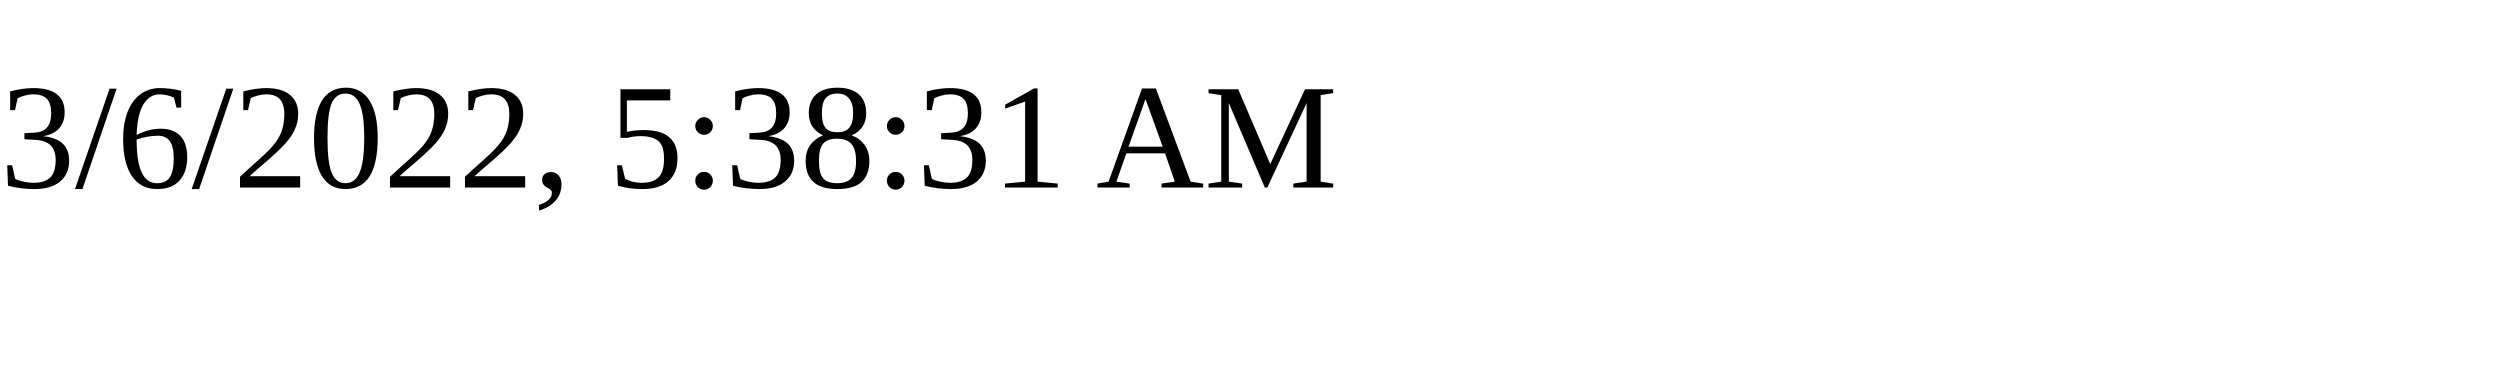
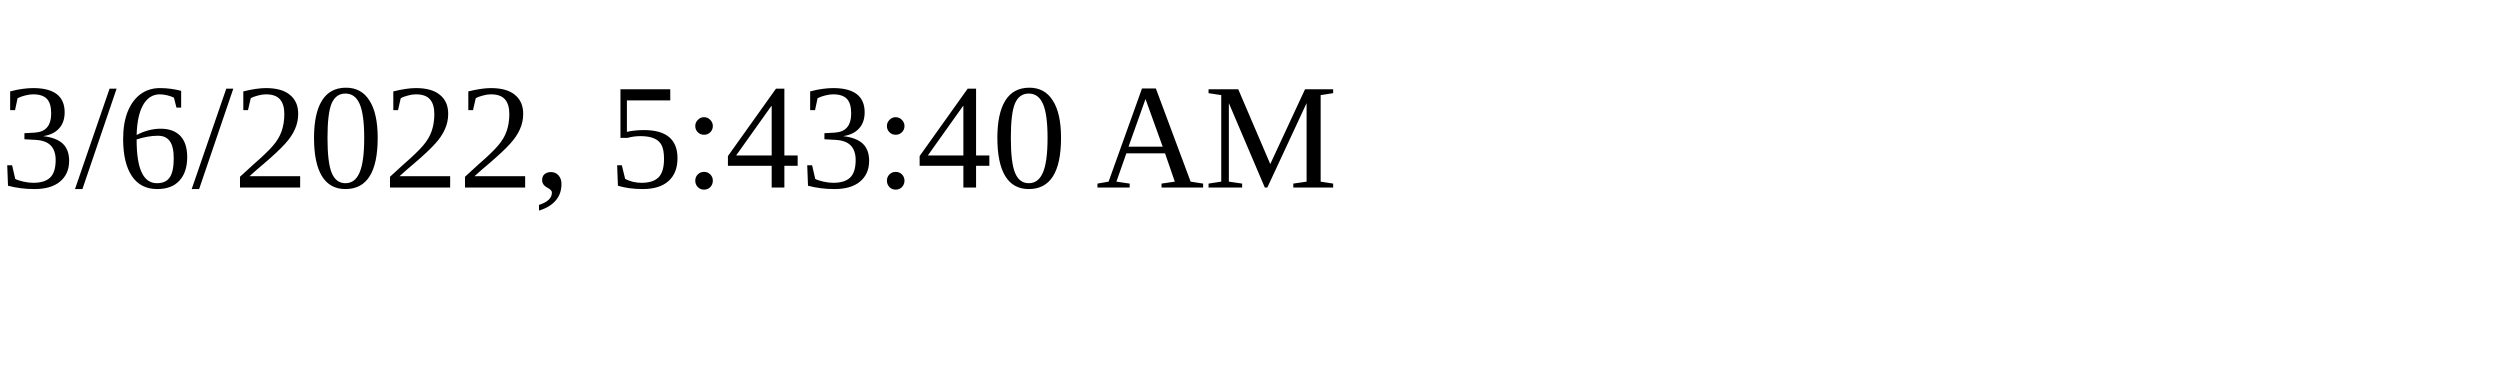
<svg xmlns="http://www.w3.org/2000/svg" height="30" width="200">
-   <text x="0" y="15">3/6/2022, 5:38:31 AM</text>
+   <text x="0" y="15">3/6/2022, 5:43:40 AM</text>
</svg>
